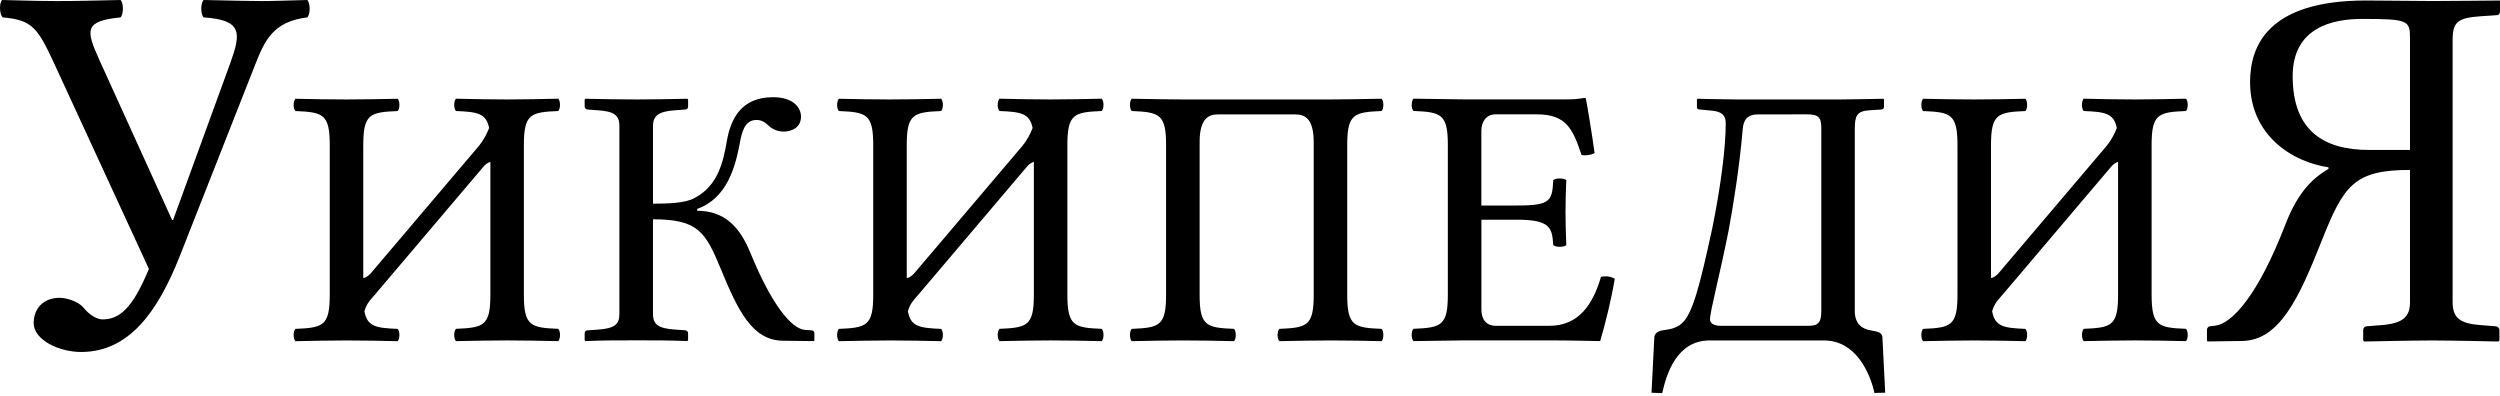
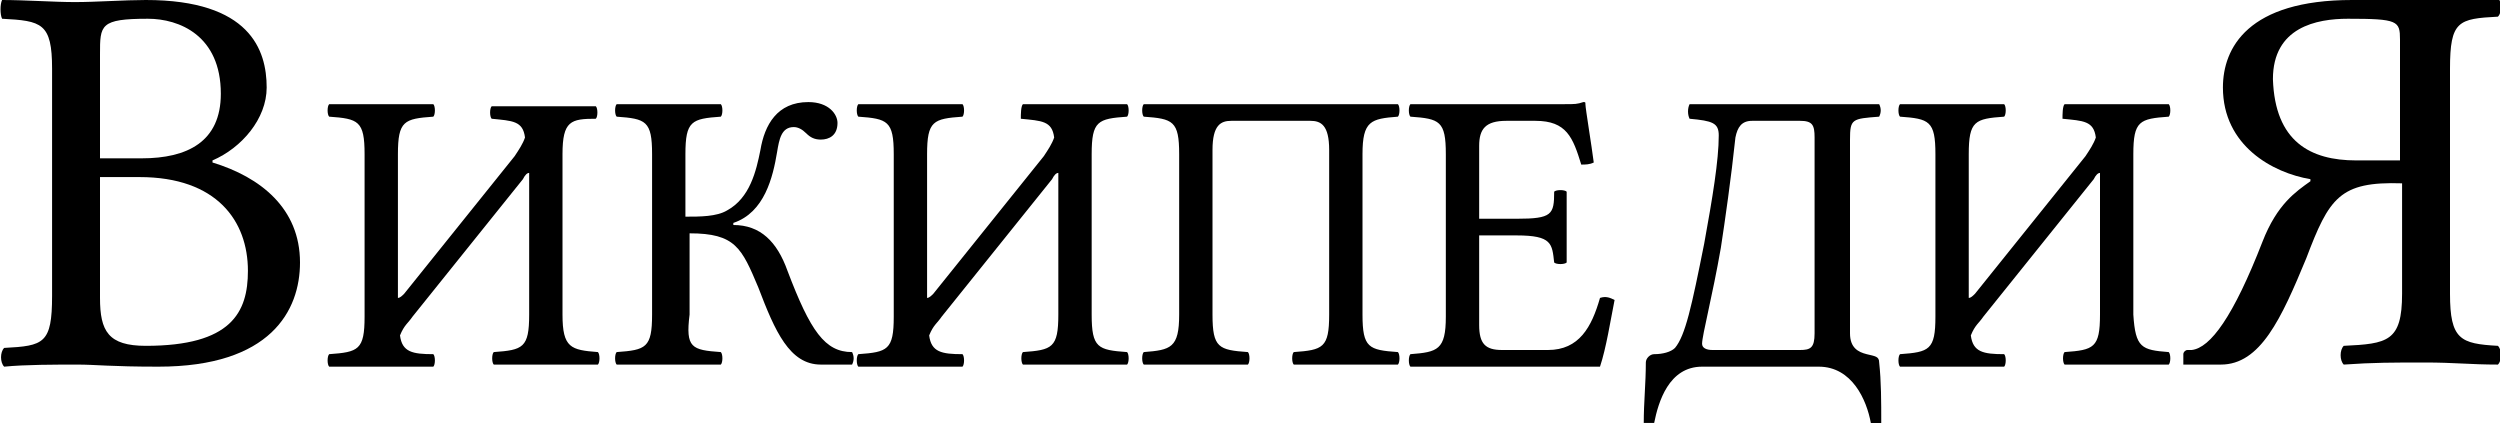
- <svg xmlns="http://www.w3.org/2000/svg" width="120px" height="19px" viewBox="0 0 120 19" version="1.1">
-   <g id="Page-1" stroke="none" stroke-width="1" fill="none" fill-rule="evenodd">
-     <path d="M14.749,-1.77635684e-15 C14.901,0.151 14.901,0.682 14.749,0.835 C13.083,1.036 12.69,1.975 12.217,3.183 L8.637,12.275 C7.552,15.028 6.162,16.895 3.89,16.895 C2.83,16.895 1.616,16.314 1.616,15.508 C1.616,14.8 2.097,14.295 2.855,14.295 C3.208,14.295 3.763,14.471 4.016,14.775 C4.192,15.003 4.573,15.331 4.925,15.331 C5.734,15.331 6.365,14.802 7.147,12.907 L2.641,3.134 C1.813,1.341 1.566,0.958 0.127,0.835 C-0.025,0.683 -0.049,0.153 0.102,-1.77635684e-15 C0.642,0.011 1.025,0.023 1.377,0.032 L1.793,0.041 C2.071,0.047 2.361,0.051 2.729,0.051 C3.715,0.051 4.598,0.025 5.785,-1.77635684e-15 C5.937,0.151 5.937,0.682 5.785,0.835 C4.067,1.01 4.104,1.409 4.759,2.854 L8.259,10.556 L8.31,10.556 L11.062,3.005 C11.567,1.591 11.643,0.958 9.775,0.835 C9.623,0.683 9.623,0.153 9.775,-1.77635684e-15 C10.962,0.024 11.946,0.051 12.527,0.051 C13.108,0.051 13.739,0.025 14.749,-1.77635684e-15 Z M26.795,4.737 C26.908,4.844 26.908,5.222 26.795,5.329 C25.469,5.384 25.146,5.472 25.146,6.961 L25.146,14.152 C25.147,15.641 25.469,15.732 26.795,15.784 C26.909,15.89 26.909,16.269 26.795,16.375 C25.848,16.357 25.298,16.34 24.352,16.34 C23.385,16.34 22.817,16.358 21.889,16.375 C21.775,16.269 21.775,15.89 21.889,15.784 C23.215,15.729 23.538,15.641 23.538,14.152 L23.538,7.768 C23.395,7.813 23.299,7.896 23.206,8.001 L18.032,14.1 C17.811,14.366 17.622,14.511 17.491,14.937 C17.625,15.678 18.047,15.744 19.086,15.786 C19.2,15.892 19.2,16.271 19.086,16.377 C18.138,16.358 17.589,16.342 16.642,16.342 C15.676,16.342 15.108,16.361 14.18,16.377 C14.066,16.271 14.066,15.892 14.18,15.786 C15.505,15.732 15.828,15.643 15.828,14.154 L15.828,6.962 C15.828,5.474 15.506,5.384 14.18,5.33 C14.066,5.224 14.066,4.846 14.18,4.74 C15.127,4.758 15.677,4.774 16.623,4.774 C17.59,4.774 18.158,4.756 19.086,4.74 C19.2,4.846 19.2,5.224 19.086,5.33 C17.76,5.385 17.437,5.474 17.437,6.962 L17.437,13.347 C17.524,13.34 17.634,13.279 17.772,13.148 L22.978,7.015 C23.192,6.761 23.368,6.436 23.478,6.144 C23.338,5.435 22.912,5.37 21.888,5.329 C21.774,5.222 21.774,4.844 21.888,4.737 C22.836,4.756 23.385,4.774 24.332,4.774 C25.298,4.774 25.866,4.754 26.795,4.737 Z M28.064,16 C28.064,15.909 28.121,15.856 28.197,15.856 L28.708,15.821 C29.504,15.764 29.731,15.569 29.731,15.068 L29.731,6.047 C29.731,5.509 29.447,5.348 28.708,5.294 L28.216,5.258 C28.14,5.258 28.064,5.203 28.064,5.115 L28.064,4.774 L28.103,4.74 C29.05,4.758 29.618,4.774 30.565,4.774 C31.513,4.774 32.062,4.756 32.99,4.74 L33.029,4.774 L33.029,5.115 C33.029,5.206 32.971,5.258 32.877,5.258 L32.385,5.294 C31.627,5.35 31.344,5.545 31.344,6.047 L31.344,9.776 C32.026,9.776 32.878,9.758 33.333,9.508 C34.45,8.934 34.715,7.785 34.886,6.782 C35.076,5.671 35.606,4.666 37.102,4.666 C38.106,4.666 38.448,5.186 38.448,5.598 C38.448,6.119 38.012,6.316 37.614,6.316 C37.368,6.316 37.102,6.227 36.912,6.047 C36.704,5.849 36.552,5.759 36.306,5.759 C35.738,5.759 35.607,6.352 35.511,6.87 C35.302,7.982 34.904,9.524 33.465,10.026 L33.465,10.117 C34.772,10.117 35.511,10.887 36.022,12.143 C37.009,14.563 37.973,15.784 38.636,15.835 L38.939,15.855 C39.034,15.855 39.09,15.909 39.09,15.997 L39.09,16.338 L39.072,16.373 L37.575,16.355 C36.096,16.336 35.414,14.885 34.6,12.912 C33.859,11.118 33.502,10.527 31.343,10.527 L31.343,15.064 C31.343,15.601 31.627,15.761 32.384,15.818 L32.876,15.852 C32.952,15.852 33.028,15.907 33.028,15.996 L33.028,16.336 L32.989,16.371 C32.08,16.336 31.531,16.336 30.584,16.336 C29.636,16.336 29.03,16.336 28.102,16.371 L28.063,16.336 L28.064,16 L28.064,16 Z M52.882,15.784 C52.997,15.89 52.997,16.269 52.882,16.375 C51.936,16.357 51.385,16.34 50.439,16.34 C49.472,16.34 48.904,16.358 47.976,16.375 C47.862,16.269 47.862,15.89 47.976,15.784 C49.302,15.729 49.625,15.641 49.625,14.152 L49.625,7.768 C49.482,7.813 49.386,7.896 49.293,8.001 L44.119,14.1 C43.898,14.366 43.709,14.511 43.578,14.937 C43.712,15.678 44.134,15.744 45.173,15.786 C45.287,15.892 45.287,16.271 45.173,16.377 C44.225,16.358 43.676,16.342 42.729,16.342 C41.763,16.342 41.195,16.361 40.267,16.377 C40.153,16.271 40.153,15.892 40.267,15.786 C41.592,15.732 41.915,15.643 41.915,14.154 L41.915,6.962 C41.915,5.474 41.593,5.384 40.267,5.33 C40.153,5.224 40.153,4.846 40.267,4.74 C41.214,4.758 41.764,4.774 42.71,4.774 C43.677,4.774 44.245,4.756 45.173,4.74 C45.287,4.846 45.287,5.224 45.173,5.33 C43.847,5.385 43.524,5.474 43.524,6.962 L43.524,13.347 C43.611,13.34 43.721,13.279 43.859,13.148 L49.065,7.015 C49.279,6.761 49.455,6.436 49.565,6.144 C49.424,5.435 48.999,5.37 47.975,5.329 C47.861,5.222 47.861,4.844 47.975,4.737 C48.923,4.756 49.472,4.774 50.419,4.774 C51.384,4.774 51.953,4.754 52.881,4.737 C52.996,4.844 52.996,5.222 52.881,5.329 C51.556,5.384 51.234,5.472 51.234,6.961 L51.234,14.152 C51.235,15.641 51.557,15.732 52.882,15.784 Z M66.316,4.739 C66.429,4.845 66.429,5.223 66.316,5.329 C64.989,5.384 64.667,5.473 64.667,6.961 L64.667,14.153 C64.667,15.642 64.989,15.732 66.316,15.785 C66.429,15.891 66.429,16.27 66.316,16.376 C65.388,16.357 64.819,16.341 63.853,16.341 C62.905,16.341 62.356,16.36 61.41,16.376 C61.296,16.27 61.296,15.891 61.41,15.785 C62.736,15.731 63.058,15.642 63.058,14.153 L63.058,6.819 C63.058,5.707 62.642,5.492 62.186,5.492 L58.454,5.492 C57.999,5.492 57.582,5.706 57.582,6.819 L57.582,14.153 C57.582,15.642 57.904,15.732 59.231,15.785 C59.345,15.891 59.345,16.27 59.231,16.376 C58.284,16.357 57.734,16.341 56.787,16.341 C55.82,16.341 55.252,16.36 54.324,16.376 C54.21,16.27 54.21,15.891 54.324,15.785 C55.65,15.731 55.972,15.642 55.972,14.153 L55.972,6.961 C55.972,5.473 55.65,5.383 54.324,5.329 C54.21,5.223 54.21,4.845 54.324,4.739 C55.271,4.757 56.332,4.774 56.768,4.774 L63.872,4.774 C64.382,4.774 65.368,4.756 66.316,4.739 Z M74.557,8.647 C74.67,8.539 75.069,8.539 75.182,8.647 C75.162,9.185 75.144,9.578 75.144,10.188 C75.144,10.797 75.163,11.139 75.182,11.767 C75.069,11.873 74.67,11.873 74.557,11.767 C74.499,10.96 74.442,10.546 72.832,10.546 L71.107,10.546 L71.107,14.868 C71.107,15.354 71.372,15.639 71.789,15.639 L74.366,15.639 C75.804,15.639 76.468,14.581 76.847,13.29 C77.095,13.232 77.313,13.27 77.509,13.379 C77.359,14.294 77.074,15.477 76.809,16.373 C76.809,16.373 75.292,16.338 74.383,16.338 L70.309,16.338 C70.309,16.338 68.776,16.357 67.848,16.373 C67.733,16.267 67.733,15.889 67.848,15.782 C69.172,15.728 69.496,15.639 69.496,14.15 L69.496,6.958 C69.496,5.47 69.172,5.38 67.848,5.326 C67.733,5.22 67.733,4.842 67.848,4.736 C68.795,4.754 70.291,4.771 70.291,4.771 L75.121,4.771 C75.576,4.771 75.726,4.752 76.049,4.7 C76.107,4.7 76.125,4.718 76.125,4.754 C76.162,4.897 76.447,6.619 76.541,7.353 C76.356,7.438 76.15,7.476 75.916,7.444 C75.5,6.207 75.195,5.489 73.775,5.489 L71.787,5.489 C71.332,5.489 71.105,5.848 71.105,6.278 L71.105,9.864 L72.829,9.864 C74.442,9.866 74.501,9.633 74.557,8.647 Z M82.192,10.941 C82.608,8.897 82.835,7.051 82.835,5.922 C82.835,5.545 82.664,5.358 82.172,5.312 L81.605,5.258 C81.509,5.258 81.453,5.222 81.453,5.151 L81.453,4.774 L81.49,4.74 C81.49,4.74 82.817,4.774 83.385,4.774 L88.329,4.774 C88.897,4.774 90.394,4.74 90.394,4.74 L90.432,4.774 L90.432,5.115 C90.432,5.222 90.356,5.253 90.28,5.258 L89.731,5.294 C89.121,5.333 89.03,5.561 89.03,6.209 L89.03,14.941 C89.03,15.604 89.456,15.802 89.788,15.856 C90.199,15.923 90.346,15.983 90.356,16.197 L90.49,18.851 C89.977,18.851 89.977,18.87 89.977,18.87 C89.751,17.866 89.067,16.342 87.552,16.342 L82.06,16.342 C80.487,16.342 79.994,17.938 79.785,18.87 L79.273,18.851 L79.407,16.197 C79.418,15.983 79.618,15.883 79.806,15.856 C80.175,15.802 80.479,15.759 80.753,15.498 C81.248,15.03 81.586,13.74 82.192,10.941 Z M84.39,5.491 C83.879,5.491 83.69,5.743 83.651,6.19 C83.498,8.001 83.197,9.866 82.969,11.085 C82.554,13.182 82.079,14.958 82.079,15.334 C82.079,15.548 82.326,15.639 82.591,15.639 L86.741,15.639 C87.195,15.639 87.423,15.585 87.423,14.921 L87.423,6.188 C87.423,5.631 87.309,5.489 86.721,5.489 L84.39,5.491 L84.39,5.491 Z M104.926,15.784 C105.039,15.89 105.039,16.269 104.926,16.375 C103.979,16.357 103.429,16.34 102.483,16.34 C101.518,16.34 100.948,16.358 100.021,16.375 C99.907,16.269 99.907,15.89 100.021,15.784 C101.347,15.729 101.668,15.641 101.668,14.152 L101.668,7.768 C101.528,7.813 101.43,7.896 101.337,8.001 L96.163,14.1 C95.941,14.366 95.753,14.511 95.622,14.937 C95.757,15.678 96.179,15.744 97.217,15.786 C97.33,15.892 97.33,16.271 97.217,16.377 C96.268,16.358 95.72,16.342 94.773,16.342 C93.807,16.342 93.238,16.361 92.31,16.377 C92.196,16.271 92.196,15.892 92.31,15.786 C93.636,15.732 93.959,15.643 93.959,14.154 L93.959,6.962 C93.959,5.474 93.636,5.384 92.31,5.33 C92.196,5.224 92.196,4.846 92.31,4.74 C93.257,4.758 93.807,4.774 94.753,4.774 C95.72,4.774 96.289,4.756 97.217,4.74 C97.33,4.846 97.33,5.224 97.217,5.33 C95.89,5.385 95.568,5.474 95.568,6.962 L95.568,13.347 C95.655,13.34 95.766,13.279 95.902,13.148 L101.108,7.015 C101.322,6.761 101.498,6.436 101.607,6.144 C101.468,5.435 101.042,5.37 100.019,5.329 C99.905,5.222 99.905,4.844 100.019,4.737 C100.966,4.756 101.516,4.774 102.462,4.774 C103.428,4.774 103.997,4.754 104.925,4.737 C105.039,4.844 105.039,5.222 104.925,5.329 C103.599,5.384 103.277,5.472 103.277,6.961 L103.277,14.152 C103.28,15.641 103.6,15.732 104.926,15.784 Z M105.933,15.86 C105.933,15.732 106.008,15.658 106.109,15.658 L106.336,15.632 C107.143,15.532 108.396,14.158 109.695,10.782 C110.327,9.141 111.083,8.509 111.767,8.106 L111.767,8.03 C110.049,7.778 108.004,6.516 108.004,3.939 C108.004,2.198 108.863,0.024 113.56,0.024 C114.443,0.024 115.934,0.049 116.767,0.049 C117.551,0.049 120,0.024 120,0.024 L120,0.554 C120,0.654 119.949,0.73 119.824,0.73 L119.065,0.781 C118.004,0.857 117.726,1.035 117.726,1.893 L117.726,14.496 C117.726,15.253 118.055,15.53 119.09,15.607 L119.772,15.659 C119.871,15.659 119.973,15.734 119.973,15.862 L119.973,16.342 L119.923,16.393 C119.923,16.393 117.725,16.342 116.741,16.342 C115.832,16.342 113.483,16.393 113.483,16.393 L113.433,16.342 L113.433,15.862 C113.433,15.734 113.509,15.659 113.635,15.659 L114.292,15.607 C115.353,15.527 115.68,15.203 115.68,14.496 L115.68,8.157 C113.003,8.157 112.498,8.889 111.437,11.568 C110.352,14.308 109.417,16.339 107.625,16.367 L105.957,16.39 L105.934,16.34 L105.934,15.86 L105.933,15.86 Z M113.711,7.197 L115.68,7.197 L115.68,1.817 C115.68,0.982 115.579,0.908 113.381,0.908 C111.967,0.908 110.048,1.313 110.048,3.659 C110.049,6.338 111.615,7.197 113.711,7.197 Z" id="wikipedia-wordmark-ky" fill="#000000" fill-rule="nonzero" />
+ <svg xmlns="http://www.w3.org/2000/svg" xml:space="preserve" id="svg3857" x="0" y="0" style="enable-background:new 0 0 120 20.3" version="1.1" viewBox="0 0 120 20.3">
+   <style>.st0{enable-background:new}</style>
+   <path d="M7 0c5 0 5.8 2.4 5.8 4.2 0 1.5-1.2 2.9-2.6 3.5v.1c2.3.7 4.2 2.2 4.2 4.8 0 2.3-1.4 5-6.8 5-2.3 0-3-.1-3.9-.1-1 0-2.5 0-3.5.1-.2-.2-.2-.7 0-.9 1.9-.1 2.3-.2 2.3-2.5V3.3C2.5 1.1 2 1 .1.9 0 .7 0 .2.1 0c1.1 0 2.5.1 3.5.1S6 0 7 0zM4.8 7.6h2c2.2 0 3.8-.8 3.8-3.1 0-2.8-2-3.6-3.5-3.6-2.3 0-2.3.3-2.3 1.7v5zm0 6.7c0 1.6.4 2.3 2.2 2.3 4.1 0 4.9-1.6 4.9-3.6 0-2.4-1.5-4.5-5.2-4.5H4.8v5.8z" class="st0" />
+   <path d="M28.7 16.9c.1.1.1.5 0 .6h-5c-.1-.1-.1-.5 0-.6 1.4-.1 1.7-.2 1.7-1.8V8.3c-.1 0-.2.1-.3.3l-5.3 6.6c-.2.3-.4.4-.6.9.1.8.6.9 1.6.9.1.1.1.5 0 .6h-5c-.1-.1-.1-.5 0-.6 1.4-.1 1.7-.2 1.7-1.8V7.4c0-1.6-.3-1.7-1.7-1.8-.1-.1-.1-.5 0-.6h5c.1.1.1.5 0 .6-1.4.1-1.7.2-1.7 1.8v6.9c.1 0 .2-.1.3-.2l5.3-6.6c.2-.3.4-.6.5-.9-.1-.8-.6-.8-1.6-.9-.1-.1-.1-.5 0-.6h5c.1.1.1.5 0 .6-1.2 0-1.6.1-1.6 1.7v7.7c0 1.6.4 1.7 1.7 1.8zM34.6 16.9c.1.1.1.5 0 .6h-5c-.1-.1-.1-.5 0-.6 1.4-.1 1.7-.2 1.7-1.8V7.4c0-1.6-.3-1.7-1.7-1.8-.1-.1-.1-.5 0-.6h5c.1.1.1.5 0 .6-1.4.1-1.7.2-1.7 1.8v3c.7 0 1.5 0 2-.3 1.1-.6 1.4-1.9 1.6-2.9.2-1.2.8-2.3 2.3-2.3 1 0 1.4.6 1.4 1 0 .6-.4.8-.8.8-.3 0-.5-.1-.7-.3-.2-.2-.4-.3-.6-.3-.6 0-.7.6-.8 1.2-.2 1.2-.6 2.9-2.1 3.4v.1c1.3 0 2.1.8 2.6 2.2 1.1 2.9 1.8 3.9 3.1 3.9.1.2.1.4 0 .6h-1.5c-1.5 0-2.2-1.6-3-3.7-.8-1.9-1.1-2.6-3.3-2.6v3.9c-.2 1.6.1 1.7 1.5 1.8zM54.1 16.9c.1.1.1.5 0 .6h-5c-.1-.1-.1-.5 0-.6 1.4-.1 1.7-.2 1.7-1.8V8.3c-.1 0-.2.1-.3.3l-5.3 6.6c-.2.3-.4.4-.6.9.1.8.6.9 1.6.9.1.1.1.5 0 .6h-5c-.1-.1-.1-.5 0-.6 1.4-.1 1.7-.2 1.7-1.8V7.4c0-1.6-.3-1.7-1.7-1.8-.1-.1-.1-.5 0-.6h5c.1.1.1.5 0 .6-1.4.1-1.7.2-1.7 1.8v6.9c.1 0 .2-.1.3-.2l5.3-6.6c.2-.3.4-.6.5-.9-.1-.8-.6-.8-1.6-.9 0-.2 0-.6.1-.7h5c.1.1.1.5 0 .6-1.4.1-1.7.2-1.7 1.8v7.7c0 1.6.3 1.7 1.7 1.8zM67.1 5c.1.1.1.5 0 .6-1.3.1-1.7.2-1.7 1.8v7.7c0 1.6.3 1.7 1.7 1.8.1.1.1.5 0 .6h-5c-.1-.1-.1-.5 0-.6 1.4-.1 1.7-.2 1.7-1.8V7.2c0-1.2-.4-1.4-.9-1.4h-3.8c-.5 0-.9.2-.9 1.4v7.9c0 1.6.3 1.7 1.7 1.8.1.1.1.5 0 .6h-5c-.1-.1-.1-.5 0-.6 1.3-.1 1.7-.2 1.7-1.8V7.4c0-1.6-.3-1.7-1.7-1.8-.1-.1-.1-.5 0-.6h12.2zM74.6 9.2c.1-.1.5-.1.6 0v3.4c-.1.1-.5.1-.6 0-.1-.9-.1-1.3-1.8-1.3H71v4.3c0 .9.3 1.2 1.1 1.2h2.2c1.5 0 2.1-1.1 2.5-2.5.3-.1.5 0 .7.1-.2 1-.4 2.3-.7 3.2h-9.1c-.1-.1-.1-.5 0-.6 1.3-.1 1.7-.2 1.7-1.8V7.4c0-1.6-.3-1.7-1.7-1.8-.1-.1-.1-.5 0-.6h7.4c.5 0 .6 0 .9-.1.1 0 .1 0 .1.1 0 .2.3 2 .4 2.8-.2.1-.4.1-.6.1-.4-1.3-.7-2.1-2.2-2.1h-1.4c-1 0-1.3.4-1.3 1.2v3.5h1.8c1.7 0 1.8-.2 1.8-1.3zM81.8 11.7c.4-2.2.7-4 .7-5.2 0-.6-.3-.7-1.4-.8-.1-.2-.1-.5 0-.7h9.1c.1.2.1.4 0 .6-1.3.1-1.4.1-1.4 1.1V16c0 .7.4.9.8 1 .4.1.6.1.6.4.1.9.1 1.9.1 2.9-.1.1-.4.1-.5 0-.2-1.1-.9-2.7-2.5-2.7h-5.6c-1.6 0-2.1 1.7-2.3 2.7h-.5c0-1 .1-1.9.1-2.9 0-.2.2-.4.4-.4.4 0 .8-.1 1-.3.5-.6.8-2 1.4-5zm2.3-5.9c-.5 0-.7.3-.8.8-.2 1.9-.5 4-.7 5.3-.4 2.3-.9 4.2-.9 4.6 0 .2.2.3.5.3h4.2c.5 0 .7-.1.7-.8V6.6c0-.6-.1-.8-.7-.8h-2.3zM104.1 16.9c.1.1.1.5 0 .6h-5c-.1-.1-.1-.5 0-.6 1.4-.1 1.7-.2 1.7-1.8V8.3c-.1 0-.2.1-.3.3l-5.3 6.6c-.2.3-.4.4-.6.9.1.8.6.9 1.6.9.1.1.1.5 0 .6h-5c-.1-.1-.1-.5 0-.6 1.4-.1 1.7-.2 1.7-1.8V7.4c0-1.6-.3-1.7-1.7-1.8-.1-.1-.1-.5 0-.6h5c.1.1.1.5 0 .6-1.4.1-1.7.2-1.7 1.8v6.9c.1 0 .2-.1.3-.2l5.3-6.6c.2-.3.4-.6.5-.9-.1-.8-.6-.8-1.6-.9 0-.2 0-.6.1-.7h5c.1.1.1.5 0 .6-1.4.1-1.7.2-1.7 1.8v7.7c.1 1.6.4 1.7 1.7 1.8z" />
+   <path d="M110.7 12.4c-1.2 2.9-2.2 5.1-4.1 5.1h-1.8V17c0-.1.1-.2.2-.2h.2c.9-.1 2-1.6 3.4-5.2.7-1.8 1.6-2.4 2.3-2.9v-.1c-1.8-.3-4.2-1.6-4.2-4.4 0-1.9 1.2-4.2 6.2-4.2h3.5c1.4 0 2.1 0 3.5-.1.2.2.2.7 0 .9-1.9.1-2.3.2-2.3 2.5v10.8c0 2.2.5 2.4 2.3 2.5.2.2.2.7 0 .9-1.3 0-2.1-.1-3.5-.1-1.5 0-2.5 0-3.9.1-.2-.2-.2-.7 0-.9 2.1-.1 2.8-.2 2.8-2.5V8.8c-3-.1-3.5.7-4.6 3.6zm2.4-4.7h2.1V1.9c0-.9-.1-1-2.5-1-1.5 0-3.6.4-3.6 2.9.1 3 1.8 3.9 4 3.9z" class="st0" />
+   <g id="wikipedia-tagline-ky" class="st0">
+     <path d="M-139.3 52c0 .2.2.4.5.4h.4c.1 0 .1 0 .1.1v.3h-3.1v-.3c0-.1.1-.1.1-.1.6 0 1-.2 1.5-1.1l4.5-7.5c.2-.4.4-.5.6-.5.2 0 .2.2.3.4l1.3 7.8c.1.6.3.8.9.8h.1c.1 0 .1 0 .1.1v.3H-135.4v-.3c0-.1.1-.1.1-.1h.4c.5 0 .7-.2.7-.5v-.1l-.4-2.4h-2.9c-.3 0-.4.1-.5.2l-1.2 2.1c0 .2-.1.3-.1.4zm4.6-3.3-.6-3.8-2.1 3.7v.1c0 .1.1.1.3.1h2.4zM-128.5 48.6c-.1.4-.1.7-.1.9 0 .4.1.7.5.7.5 0 1.4-.6 2-1l.3-1.5c.1-.5.1-1.2.7-1.2.5 0 .6.1.6.4 0 .2-.1.6-.2.9l-.8 3.3c-.1.4-.2.6-.2.7 0 .2 0 .2.1.2s.6-.2.9-.6c.2 0 .3.1.3.2-.7.8-1.3 1.3-2 1.3-.4 0-.5-.2-.5-.5s.1-.9.2-1.3l.3-1.4c-.7.5-1.8 1.2-2.6 1.2s-1-.4-1-.9c0-.3 0-.5.1-.8l.2-1c.1-.4.1-.6.1-.7 0-.1-.1-.3-.3-.3h-.6c-.1-.1-.1-.3 0-.4.7-.1 1.3-.2 1.8-.2.2 0 .3.1.3.3 0 .2-.1.8-.3 1.4l.2.3zM-121.3 49.5c.9-.8 1.7-1.3 2.3-1.3.7 0 1.1.6 1.1 1.4 0 1.8-1.8 3.3-3.5 3.3-.7 0-1.3-.4-1.3-1.2 0-.2 0-.5.1-.7l.6-2.9c.1-.4.1-.6.1-.7 0-.1-.1-.3-.3-.3h-.6c-.1-.1-.1-.3 0-.4.7-.1 1.3-.2 1.8-.2.2 0 .3.1.3.3 0 .2-.2.8-.3 1.4l-.3 1.3zm2.3.5c0-.6-.3-1-.6-1s-.6.2-1.2.7c-.2.1-.8.7-.8 1.8 0 .6.3 1 .8 1 .8 0 1.8-1.1 1.8-2.5zm3.8 1.3c.2 0 .3.1.3.2-.7.8-1.3 1.3-2 1.3-.4 0-.6-.2-.6-.5s.1-.8.2-1.3l.7-3c.1-.3.2-.7.2-1.1v-.4h.5c.3 0 .5-.1.8-.1l-.3 1.4-.7 3.2c-.1.4-.1.6-.1.8 0 .1 0 .2.1.2s.5-.2.9-.7zM-108.8 47.4c-.1 0-.4.3-.7.8-.4.6-.8 1.2-1.5 1.3.8 0 1.3.3 1.4 1 .1.5.4 1.8.9 1.9h.1c.1 0 .1 0 .1.1l-.1.3h-1c-.7 0-1-1-1.1-1.6-.1-.8-.3-1.3-1.3-1.4l-.5 2c-.1.5-.1 1.2-.7 1.2-.5 0-.6-.2-.6-.4 0-.1.1-.5.2-.8l.9-3.6c.1-.4.1-.6.1-.7 0-.1-.1-.3-.3-.3h-.6c-.1-.1-.1-.3 0-.4.7-.1 1.3-.2 1.8-.2.2 0 .3.1.3.3 0 .2-.2.8-.3 1.4l-.3 1.1c.9 0 1.5-.6 2-1.4.4-.7 1.1-1.5 1.8-1.5.5 0 .6.2.6.4 0 .5-.4.8-.7.8-.2 0-.1-.3-.5-.3zM-102.8 51.7c0 .4.3.7.9.7 1.3 0 2.1-1.5 2.4-2.7-.3.2-.8.4-1.3.4-.6 0-.9-.4-1.4-.4-.2 0-.3.1-.4.1-.1 0-.1-.1-.1-.2.1-.2.7-.5 1.3-.5.6 0 .8.3 1.3.3.2 0 .4 0 .6-.1 0-.2.1-.5.1-.7 0-.9-.3-1.7-1.2-1.7-1.1 0-1.4.5-1.7 1.3l-.4-.1c.2-.6.2-.8.4-1.6.9 0 1-.2 1.9-.2 1.3 0 2.1 1 2.1 2.2 0 1.2-.6 2.7-1.6 3.6-.6.5-1.3.7-2.1.7-1 0-1.6-.5-1.6-1.2 0-.6.4-.6.5-.6.1 0 .4 0 .4.4v.3zM-96.3 48.2c.1-.4.1-.6.1-.7 0-.1-.1-.3-.3-.3h-.6c-.1-.1-.1-.3 0-.4.7-.1 1.3-.2 1.8-.2.2 0 .3.1.3.3 0 .2-.2.8-.3 1.4l-.2 1h2.5l.3-1.5c.1-.5.1-1.2.7-1.2.5 0 .6.1.6.4 0 .2-.1.6-.2.9l-.8 3.3c-.1.4-.2.6-.2.7 0 .2 0 .2.1.2s.6-.2.9-.6c.2 0 .3.1.3.2-.7.8-1.3 1.3-2 1.3-.4 0-.5-.2-.5-.5s.1-.9.2-1.3l.3-1.4h-2.5l-.5 2c-.1.5-.1 1.2-.7 1.2-.5 0-.6-.2-.6-.4 0-.1.1-.5.2-.8l1.1-3.6zM-84 47.7l-.8 3.3c-.1.4-.2.7-.2.8 0 .2 0 .2.1.2s.6-.3.9-.7c.2 0 .3.1.3.2-.2.3-.4.5-.6.7-.1.2-.1.4-.1.5 0 .3 0 .4.1.6 0 .2.1.4.1.6 0 .4-.1.9-1.5 1.4l-.2-.4c.4-.2.8-.4.8-.8v-.4c0-.3.1-.7.3-1.1-.3.2-.5.2-.8.2-.4 0-.5-.2-.5-.5s.1-.9.2-1.3l.2-.6c-1 1.5-1.7 2.4-2.9 2.4-.5 0-1-.3-1-1.2 0-.3 0-.6.1-1l.6-2.4c.1-.4.2-.7.2-.8 0-.2 0-.2-.1-.2s-.6.3-1 .7c-.2 0-.3-.1-.3-.2.7-.8 1.5-1.3 2.2-1.3.4 0 .5.2.5.5s-.2.9-.3 1.3l-.6 2.3c-.1.4-.1.7-.1.9 0 .4.2.5.4.5.7 0 1.4-1 2.5-2.8l.4-1.6c.1-.5.1-1.2.7-1.2.5 0 .6.1.6.4 0 .3-.1.7-.2 1zM-77.3 51c-.1.4-.2.7-.2.8 0 .2 0 .2.1.2s.6-.3.9-.7c.2 0 .3.1.3.2-.7.8-1.3 1.3-2 1.3-.4 0-.5-.2-.5-.5s.1-.9.2-1.3l.2-.6c-1 1.5-1.7 2.4-2.9 2.4-.5 0-1-.3-1-1.2 0-.3 0-.6.1-1l.6-2.4c.1-.4.2-.7.2-.8 0-.2 0-.2-.1-.2s-.6.3-1 .7c-.2 0-.3-.1-.3-.2.7-.8 1.5-1.3 2.2-1.3.4 0 .5.2.5.5s-.2.9-.3 1.3l-.6 2.3c-.1.4-.1.7-.1.9 0 .4.2.5.4.5.7 0 1.4-1 2.5-2.8l.4-1.6c.1-.5.1-1.2.7-1.2.5 0 .6.1.6.4 0 .2-.1.6-.2.9l-.7 3.4zM-70.1 47.4c-.1 0-.4.3-.7.8-.4.6-.8 1.2-1.5 1.3.8 0 1.3.3 1.4 1 .1.5.4 1.8.9 1.9h.1c.1 0 .1 0 .1.1l-.1.3h-1c-.7 0-1-1-1.1-1.6-.1-.8-.3-1.3-1.3-1.4l-.5 2c-.1.5-.1 1.2-.7 1.2-.5 0-.6-.2-.6-.4 0-.1.1-.5.2-.8l.9-3.6c.1-.4.1-.6.1-.7 0-.1-.1-.3-.3-.3h-.6c-.1-.1-.1-.3 0-.4.7-.1 1.3-.2 1.8-.2.2 0 .3.1.3.3 0 .2-.2.8-.3 1.4l-.3 1.1c.9 0 1.5-.6 2-1.4.4-.7 1.1-1.5 1.8-1.5.5 0 .6.2.6.4 0 .5-.4.8-.7.8-.3 0-.2-.3-.5-.3zM-64.1 47.8c0-.2.1-.3.1-.4 0-.2-.1-.3-.4-.3h-.8c-.5 0-.6.4-1 1.8-.3 1.2-.6 2.4-.9 2.9-.3.7-.8 1-1.3 1-.4 0-.7-.3-.7-.6v-.1c.1-.3.3-.5.5-.5s.3.2.3.4v.1c0 .2 0 .3.1.3s.3-.1.5-.5c.3-.5.6-1.4.9-2.9.2-.8.3-1.3.3-1.6 0-.4-.3-.4-.7-.4-.1-.1-.1-.3 0-.4h5.4c0 .1 0 .4-.1.4h-.4c-.5.1-.6.1-.7.6l-.6 3.3c-.1.4-.2.7-.2.8 0 .2 0 .2.1.2s.6-.3.9-.7c.2 0 .3.1.3.2-.7.8-1.3 1.3-2 1.3-.4 0-.5-.2-.5-.5s.2-.8.2-1.3l.7-3.1zM-57.6 46.5c1.8 0 2 1.3 2 2.3 0 1.7-1 3.2-2.2 3.9-.4.2-.9.3-1.3.3-1.8 0-2-1.7-2-2.5 0-1.8 1.1-4 3.5-4zm-1.3 5.9c.5 0 1.1-.3 1.5-.9.5-.8.6-2.1.6-2.6 0-.4 0-1-.2-1.3-.2-.4-.4-.6-.9-.6-1.5 0-2.1 2.1-2.1 3.4 0 1.4.7 2 1.1 2zM-49.8 51.8c0 .2 0 .2.1.2s.6-.3.9-.7c.2 0 .3.1.3.2-.7.8-1.4 1.3-2 1.3-.4 0-.6-.2-.6-.5s.1-.9.2-1.3l.5-2.3c.1-.4.2-.8.2-1 0-.4-.2-.5-.5-.5-.5 0-1.3.8-2.2 2l-.5 2.4c-.1.5-.1 1.2-.7 1.2-.5 0-.6-.2-.6-.4 0-.1.1-.5.2-.8l.8-3.6c.1-.4.1-.6.1-.7 0-.1-.1-.3-.3-.3h-.6c-.1-.1-.1-.3 0-.4.7-.1 1.4-.2 1.8-.2.2 0 .3.1.3.3 0 .2-.1.8-.3 1.4v.1c1.3-1.6 1.9-1.9 2.7-1.9.6 0 .9.3.9 1.2 0 .3-.1.6-.2 1.1l-.5 2.3c.1.5 0 .8 0 .9zM-46 50.4c0 1.3.4 1.7 1.1 1.7.7 0 1-.1 1.8-1 .2 0 .3.1.3.2-.8 1.1-1.7 1.6-2.7 1.6-1.2 0-1.8-1-1.8-2.2 0-1.8 1-4.3 3.5-4.3 1 0 1.4.7 1.4 1.1 0 .5.1 1.7-3.7 2.4.1.1.1.4.1.5zm2-3.5c-.6 0-1.4.4-1.9 2.5 1.1-.1 2.6-.6 2.6-1.9 0-.5-.2-.6-.7-.6zM-36.8 46.7v-.4c0-1.6-1-1.8-2.2-2.2-.7-.2-.9-.7-.9-1.2 0-.1 0-.2.1-.2.9.5 2 .4 3.1 2.1.6.9.8 1.9.9 3 0 1.8-.7 3.5-1.6 4.3-.5.5-1.1 1-2.2 1-1.3 0-1.8-1.1-1.8-2.2 0-1.8 1.1-3.2 2.1-3.8.7-.4 1.2-.5 1.5-.5.4-.2.8-.1 1 .1zm-1.3.3c-1 0-2.1 1.3-2.2 3.6 0 1 .4 1.8 1.1 1.8 1.8 0 2.2-3.8 2.2-4.5.1-.8-.7-.9-1.1-.9zM-29.5 51c-.1.4-.2.7-.2.8 0 .2 0 .2.1.2s.6-.3.9-.7c.2 0 .3.1.3.2-.7.8-1.3 1.3-2 1.3-.4 0-.5-.2-.5-.5s.1-.9.2-1.3l.2-.6c-1 1.5-1.7 2.4-2.9 2.4-.5 0-1-.3-1-1.2 0-.3 0-.6.1-1l.6-2.4c.1-.4.2-.7.2-.8 0-.2 0-.2-.1-.2s-.6.3-1 .7c-.2 0-.3-.1-.3-.2.7-.8 1.5-1.3 2.2-1.3.4 0 .5.2.5.5s-.2.9-.3 1.3l-.6 2.3c-.1.4-.1.7-.1.9 0 .4.2.5.4.5.7 0 1.4-1 2.5-2.8l.4-1.6c.1-.5.1-1.2.7-1.2.5 0 .6.1.6.4 0 .2-.1.6-.2.9l-.7 3.4zM-23.9 50h-.4c-.6 0-1 .7-1.5 1.6-.3.6-.9 1.2-1.4 1.2h-.8c-.1-.1-.1-.3 0-.4h.2c.4 0 1.1-1 1.5-1.6.4-.6.7-.9 1.2-1-.6-.1-1.4-.5-1.4-1.3 0-1.1 1.1-1.9 2.4-1.9h2.9v.3h-.5c-.3 0-.4.1-.4.4l-.8 3.6c-.1.4-.2.7-.2.8 0 .2 0 .2.1.2s.6-.3.9-.7c.2 0 .3.1.3.2-.7.8-1.3 1.3-2 1.3-.4 0-.5-.2-.5-.5s.1-.8.2-1.3l.2-.9zm.6-3c-.2 0-.4-.1-.6-.1-1.2 0-1.9.7-1.9 1.3 0 .6.3 1.2 1 1.2h.9l.6-2.4z" />
  </g>
</svg>
